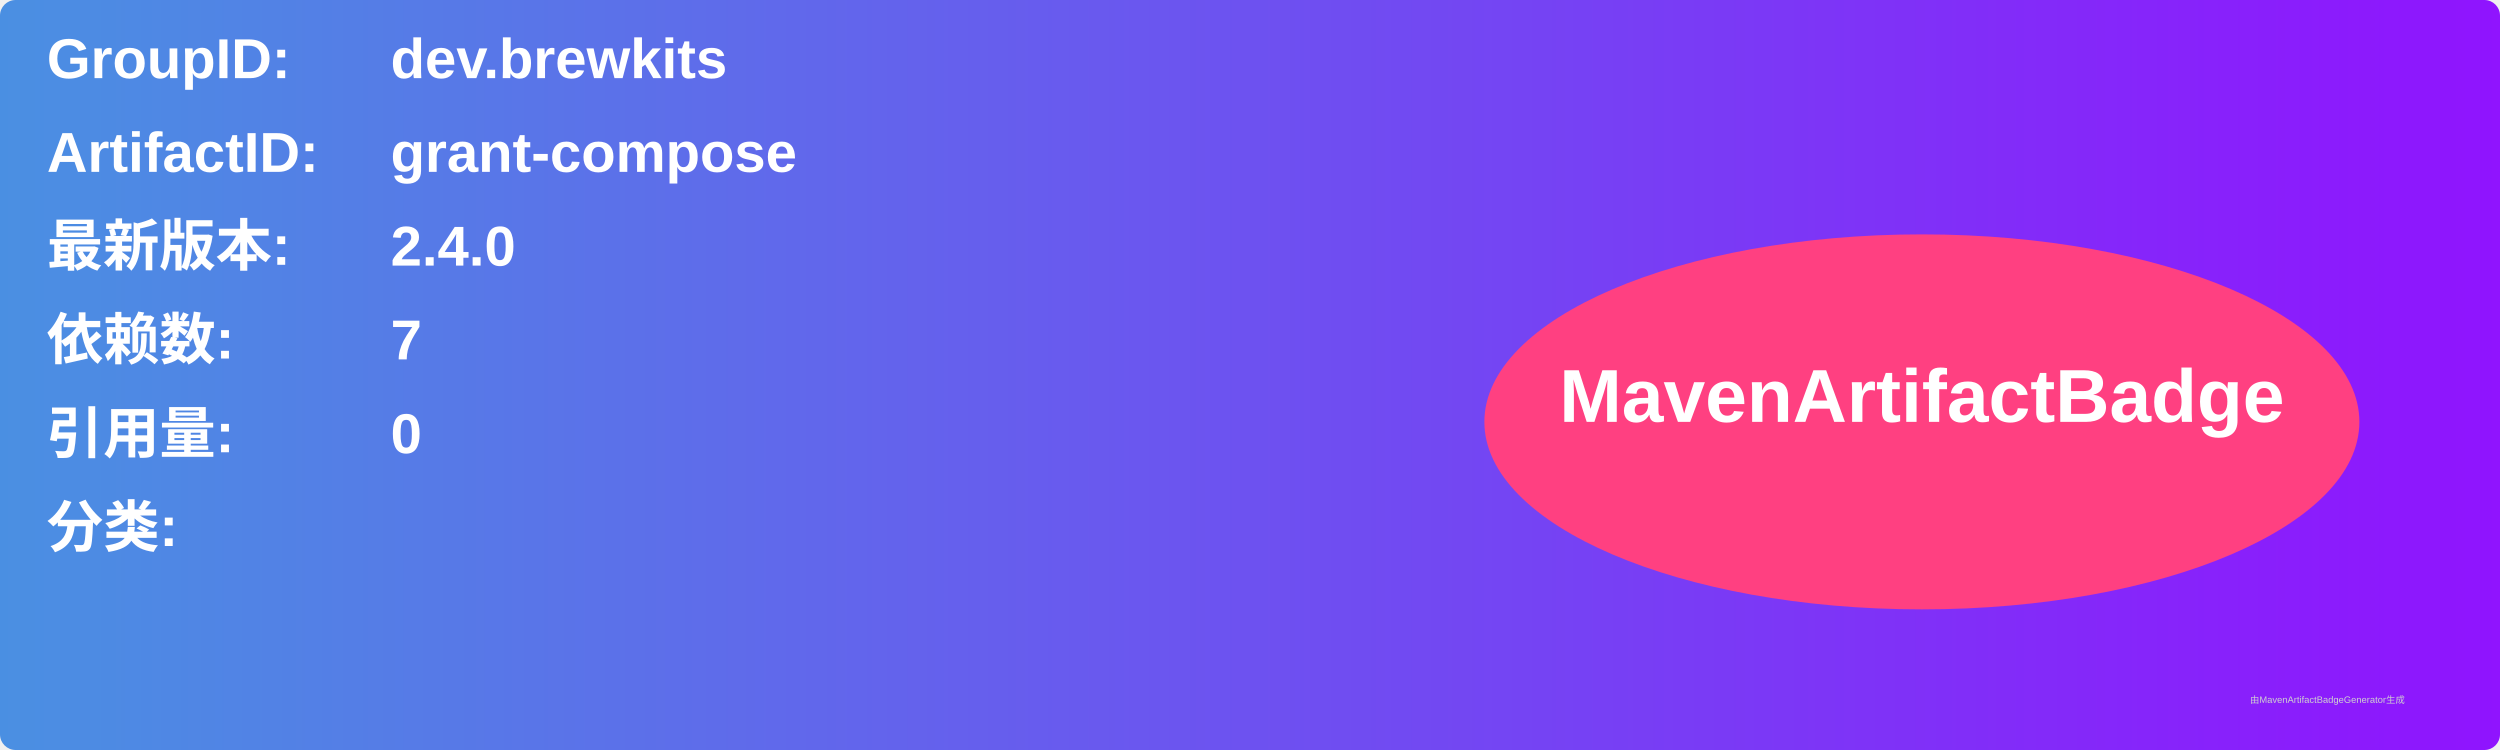
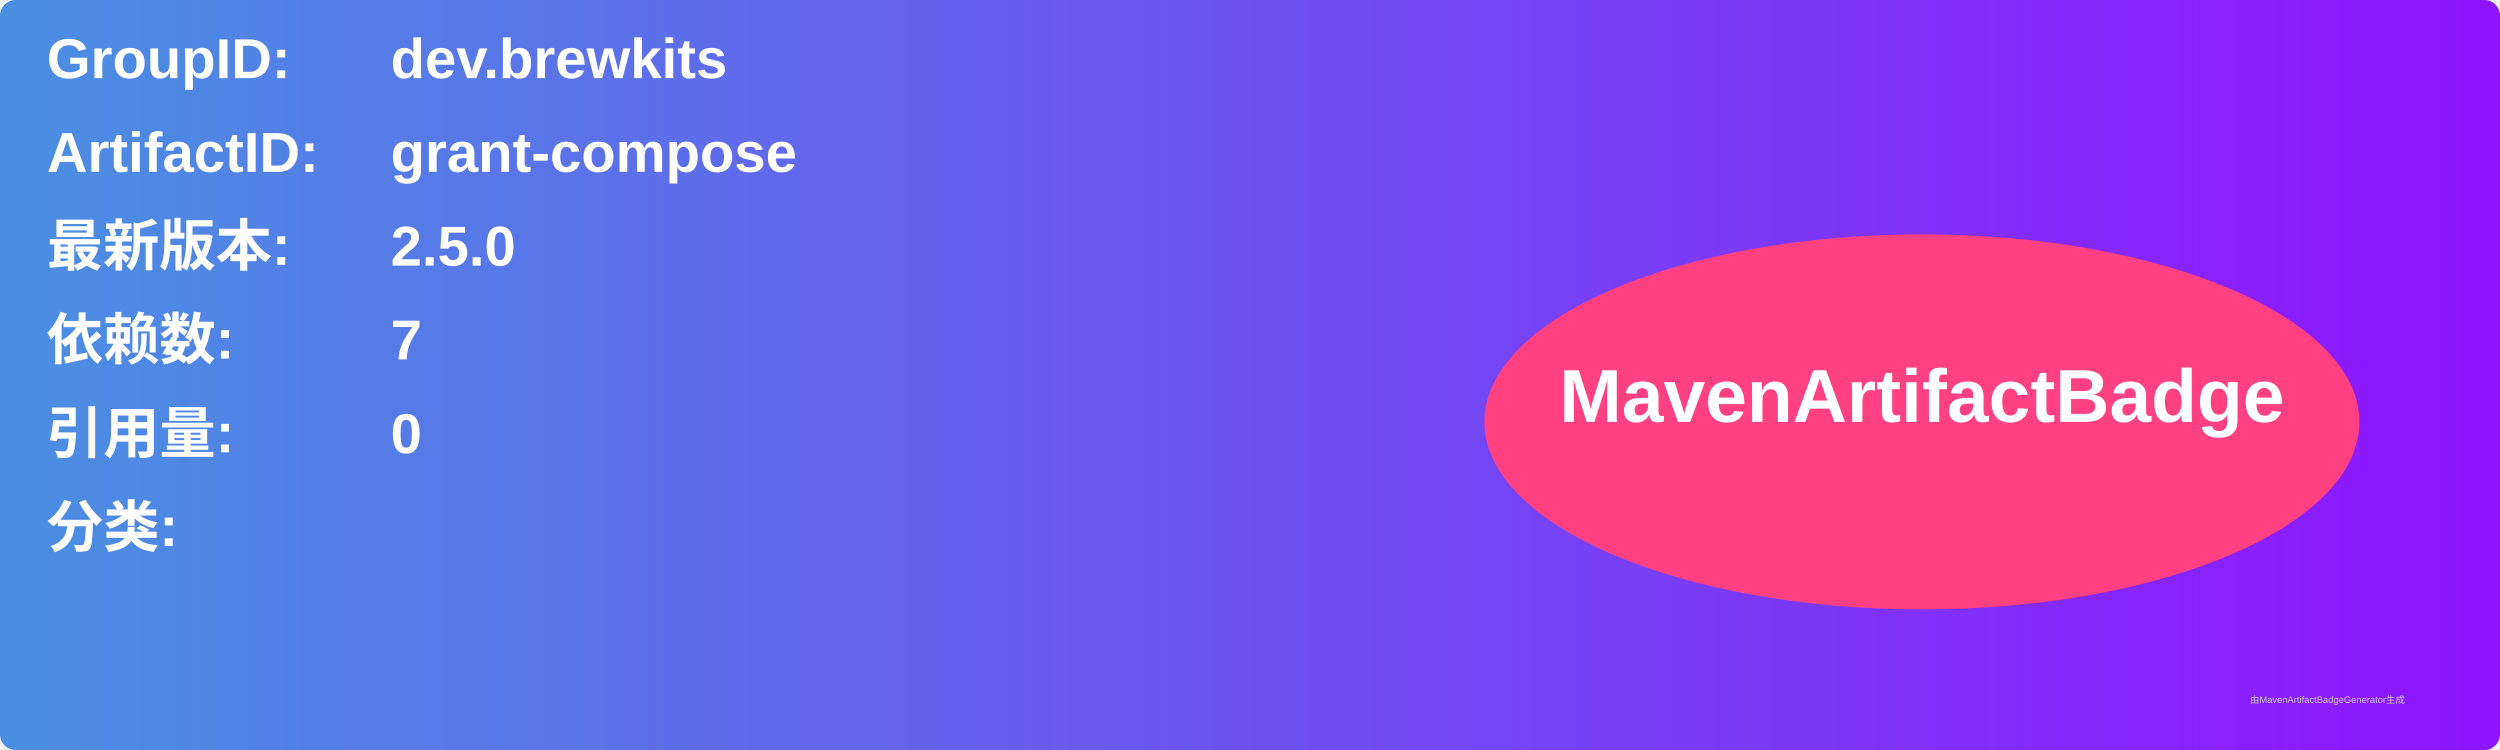
<svg xmlns="http://www.w3.org/2000/svg" width="800" height="240" viewBox="0 0 800 240">
  <linearGradient id="grad" x1="0%" y1="0%" x2="100%" y2="0%">
    <stop offset="0%" stop-color="#4a90e2" />
    <stop offset="100%" stop-color="#9013fe" />
  </linearGradient>
  <rect width="100%" height="100%" rx="5" ry="5" fill="url(#grad)" />
  <g transform="translate(15, 15)">
    <text x="0" y="10" font-family="Arial" font-size="18" fill="white" font-weight="bold" width="260">GroupID:</text>
    <text x="110" y="10" font-family="Arial" font-size="18" fill="white" font-weight="bold" width="460">dev.brewkits</text>
    <text x="0" y="40" font-family="Arial" font-size="18" fill="white" font-weight="bold" width="260">ArtifactID:</text>
    <text x="110" y="40" font-family="Arial" font-size="18" fill="white" font-weight="bold" width="460">grant-compose</text>
    <text x="0" y="70" font-family="Arial" font-size="18" fill="white" font-weight="bold">最新版本:</text>
    <text x="110" y="70" font-family="Arial" font-size="18" fill="white" font-weight="bold">
-       <tspan font-weight="bold">2.4.0</tspan>
+       <tspan font-weight="bold">2.5.0</tspan>
    </text>
    <text x="0" y="100" font-family="Arial" font-size="18" fill="white" font-weight="bold">依赖数: </text>
    <text x="110" y="100" font-family="Arial" font-size="18" fill="white">
      <tspan font-weight="bold">7</tspan>
    </text>
    <text x="0" y="130" font-family="Arial" font-size="18" fill="white" font-weight="bold">引用量: </text>
    <text x="110" y="130" font-family="Arial" font-size="18" fill="white">
      <tspan font-weight="bold">0</tspan>
    </text>
    <text x="0" y="160" font-family="Arial" font-size="18" fill="white" font-weight="bold">分类:</text>
    <text x="10" y="190" font-family="Arial" font-size="10" fill="white">
      <tspan font-weight="bold" />
    </text>
    <ellipse cx="600" cy="120" rx="140" ry="60" fill="#ff4081" />
    <text x="600" y="120" text-anchor="middle" font-family="Arial" font-size="24" fill="white" font-weight="bold">MavenArtifactBadge</text>
  </g>
  <text x="720" y="225" font-family="Arial" font-size="3" fill="#d0d0d0">由MavenArtifactBadgeGenerator生成</text>
</svg>
